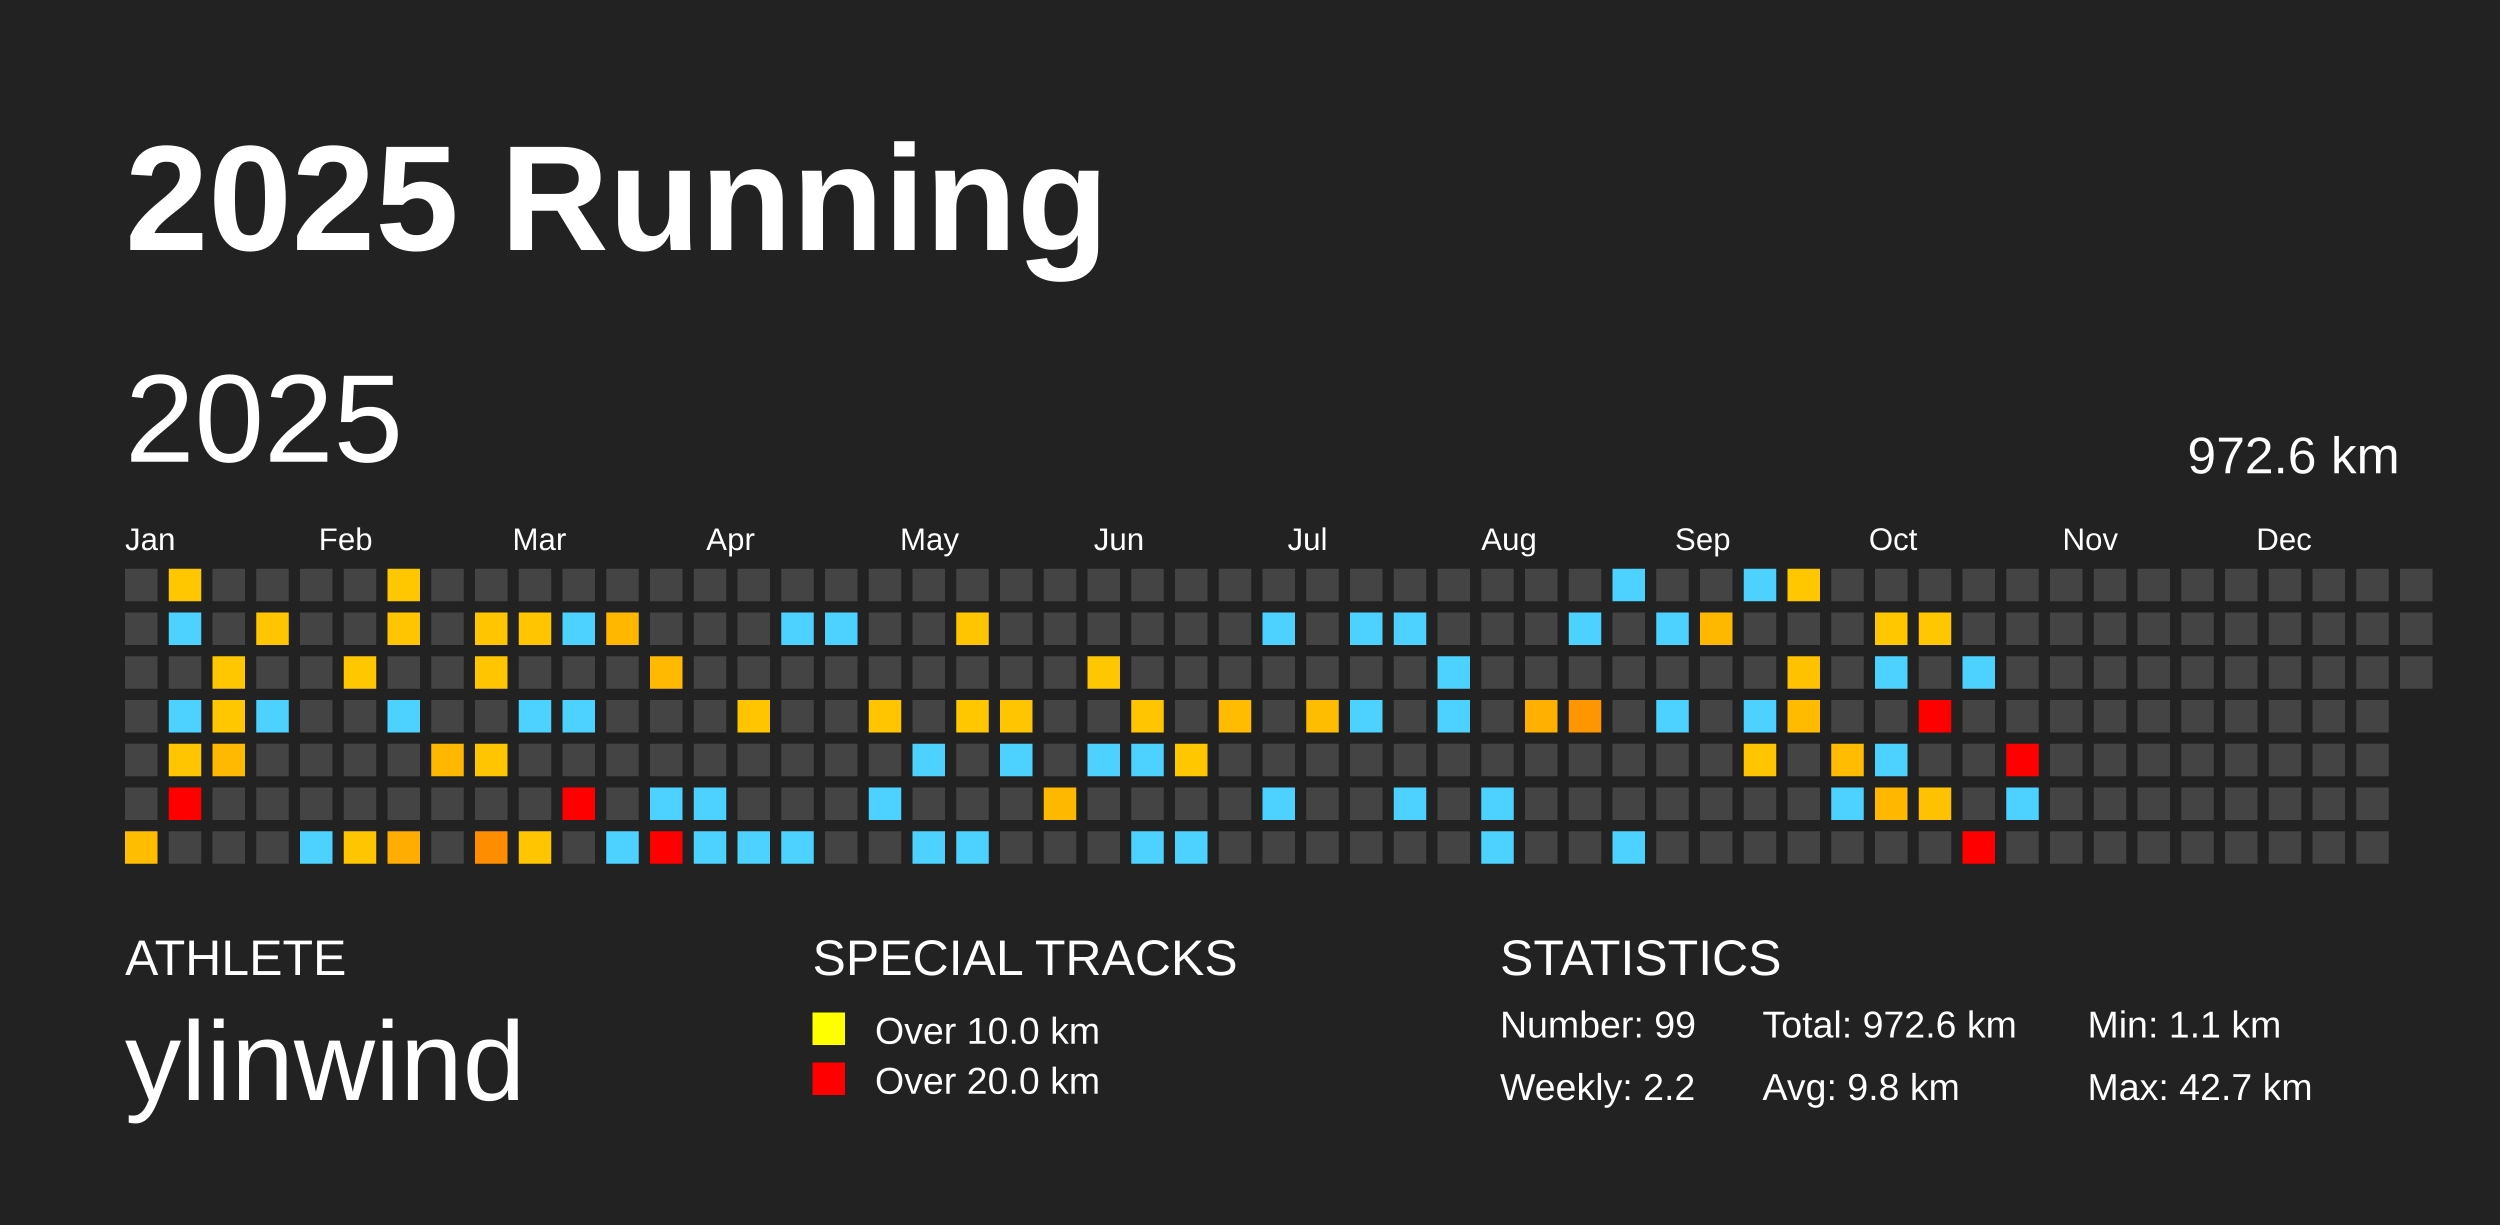
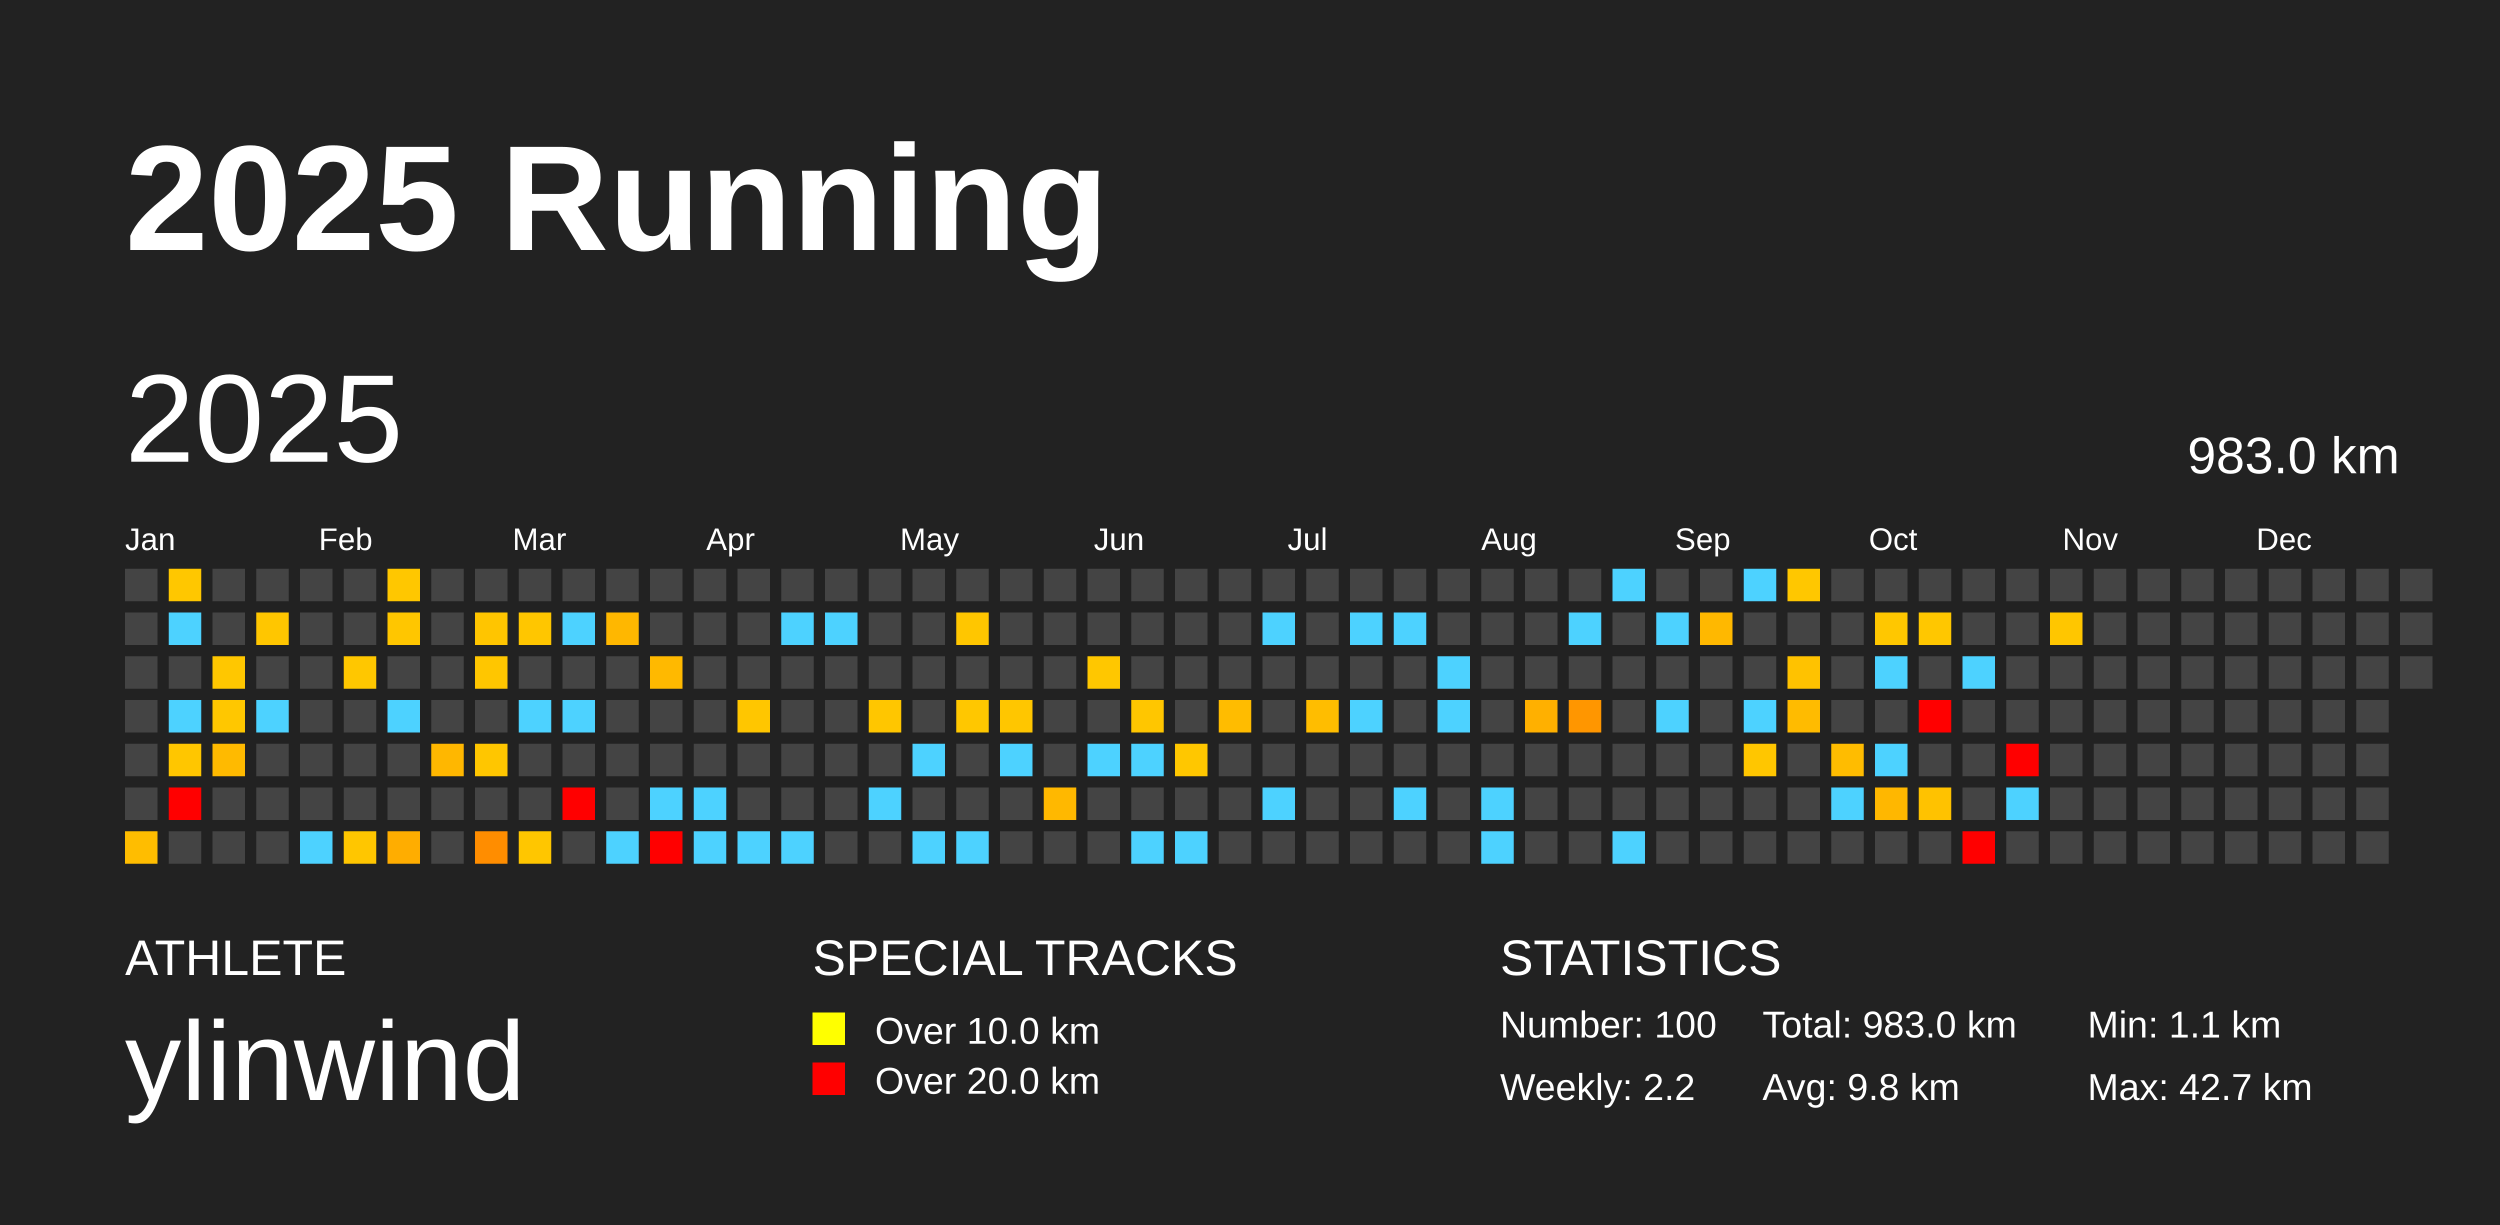
<svg xmlns="http://www.w3.org/2000/svg" baseProfile="full" height="98mm" version="1.1" viewBox="0,0,200,98" width="200mm">
  <defs />
  <rect fill="#222222" height="98" width="200" x="0" y="0" />
  <text fill="#FFFFFF" style="font-size:12px; font-family:Arial; font-weight:bold;" x="10" y="20">2025 Running</text>
  <text fill="#FFFFFF" style="font-size:4px; font-family:Arial" x="10" y="78">ATHLETE</text>
  <text fill="#FFFFFF" style="font-size:9px; font-family:Arial" x="10" y="88">ylinwind</text>
  <text fill="#FFFFFF" style="font-size:4px; font-family:Arial" x="65" y="78">SPECIAL TRACKS</text>
  <rect fill="yellow" height="2.6" width="2.6" x="65" y="81" />
  <text fill="#FFFFFF" style="font-size:3px; font-family:Arial" x="70" y="83.5">Over 10.0 km</text>
  <rect fill="red" height="2.6" width="2.6" x="65" y="85" />
  <text fill="#FFFFFF" style="font-size:3px; font-family:Arial" x="70" y="87.5">Over 20.0 km</text>
  <text fill="#FFFFFF" style="font-size:4px; font-family:Arial" x="120" y="78">STATISTICS</text>
-   <text fill="#FFFFFF" style="font-size:3px; font-family:Arial" x="120" y="83">Number: 99</text>
+   <text fill="#FFFFFF" style="font-size:3px; font-family:Arial" x="120" y="83">Number: 100</text>
  <text fill="#FFFFFF" style="font-size:3px; font-family:Arial" x="120" y="88">Weekly: 2.2</text>
-   <text fill="#FFFFFF" style="font-size:3px; font-family:Arial" x="141" y="83">Total: 972.6 km</text>
+   <text fill="#FFFFFF" style="font-size:3px; font-family:Arial" x="141" y="83">Total: 983.0 km</text>
  <text fill="#FFFFFF" style="font-size:3px; font-family:Arial" x="141" y="88">Avg: 9.8 km</text>
  <text fill="#FFFFFF" style="font-size:3px; font-family:Arial" x="167" y="83">Min: 1.1 km</text>
  <text fill="#FFFFFF" style="font-size:3px; font-family:Arial" x="167" y="88">Max: 42.7 km</text>
  <text dominant-baseline="hanging" fill="#FFFFFF" style="font-size:10.0px; font-family:Arial;" x="10" y="30">2025</text>
-   <text dominant-baseline="hanging" fill="#FFFFFF" style="font-size:4.125px; font-family:Arial;" x="175" y="35">972.6 km</text>
+   <text dominant-baseline="hanging" fill="#FFFFFF" style="font-size:4.125px; font-family:Arial;" x="175" y="35">983.0 km</text>
  <text fill="#FFFFFF" style="font-size:2.5px; font-family:Arial" x="10.0" y="44">Jan</text>
  <text fill="#FFFFFF" style="font-size:2.5px; font-family:Arial" x="25.5" y="44">Feb</text>
  <text fill="#FFFFFF" style="font-size:2.5px; font-family:Arial" x="41.0" y="44">Mar</text>
  <text fill="#FFFFFF" style="font-size:2.5px; font-family:Arial" x="56.5" y="44">Apr</text>
  <text fill="#FFFFFF" style="font-size:2.5px; font-family:Arial" x="72.0" y="44">May</text>
  <text fill="#FFFFFF" style="font-size:2.5px; font-family:Arial" x="87.5" y="44">Jun</text>
  <text fill="#FFFFFF" style="font-size:2.5px; font-family:Arial" x="103.0" y="44">Jul</text>
  <text fill="#FFFFFF" style="font-size:2.5px; font-family:Arial" x="118.5" y="44">Aug</text>
  <text fill="#FFFFFF" style="font-size:2.5px; font-family:Arial" x="134.0" y="44">Sep</text>
  <text fill="#FFFFFF" style="font-size:2.5px; font-family:Arial" x="149.5" y="44">Oct</text>
  <text fill="#FFFFFF" style="font-size:2.5px; font-family:Arial" x="165.0" y="44">Nov</text>
  <text fill="#FFFFFF" style="font-size:2.5px; font-family:Arial" x="180.5" y="44">Dec</text>
  <rect fill="#444444" height="2.6" width="2.6" x="10.0" y="45.5" />
  <rect fill="#444444" height="2.6" width="2.6" x="10.0" y="49.0" />
  <rect fill="#444444" height="2.6" width="2.6" x="10.0" y="52.5" />
  <rect fill="#444444" height="2.6" width="2.6" x="10.0" y="56.0" />
  <rect fill="#444444" height="2.6" width="2.6" x="10.0" y="59.5" />
  <rect fill="#444444" height="2.6" width="2.6" x="10.0" y="63.0" />
  <rect fill="#ffbd00" height="2.6" width="2.6" x="10.0" y="66.5" />
  <rect fill="#ffc700" height="2.6" width="2.6" x="13.5" y="45.5" />
  <rect fill="#4dd2ff" height="2.6" width="2.6" x="13.5" y="49.0" />
  <rect fill="#444444" height="2.6" width="2.6" x="13.5" y="52.5" />
  <rect fill="#4dd2ff" height="2.6" width="2.6" x="13.5" y="56.0" />
  <rect fill="#ffc600" height="2.6" width="2.6" x="13.5" y="59.5" />
  <rect fill="red" height="2.6" width="2.6" x="13.5" y="63.0" />
  <rect fill="#444444" height="2.6" width="2.6" x="13.5" y="66.5" />
  <rect fill="#444444" height="2.6" width="2.6" x="17.0" y="45.5" />
  <rect fill="#444444" height="2.6" width="2.6" x="17.0" y="49.0" />
  <rect fill="#ffc700" height="2.6" width="2.6" x="17.0" y="52.5" />
  <rect fill="#ffc700" height="2.6" width="2.6" x="17.0" y="56.0" />
  <rect fill="#ffba00" height="2.6" width="2.6" x="17.0" y="59.5" />
  <rect fill="#444444" height="2.6" width="2.6" x="17.0" y="63.0" />
  <rect fill="#444444" height="2.6" width="2.6" x="17.0" y="66.5" />
  <rect fill="#444444" height="2.6" width="2.6" x="20.5" y="45.5" />
  <rect fill="#ffc600" height="2.6" width="2.6" x="20.5" y="49.0" />
  <rect fill="#444444" height="2.6" width="2.6" x="20.5" y="52.5" />
  <rect fill="#4dd2ff" height="2.6" width="2.6" x="20.5" y="56.0" />
  <rect fill="#444444" height="2.6" width="2.6" x="20.5" y="59.5" />
  <rect fill="#444444" height="2.6" width="2.6" x="20.5" y="63.0" />
  <rect fill="#444444" height="2.6" width="2.6" x="20.5" y="66.5" />
  <rect fill="#444444" height="2.6" width="2.6" x="24.0" y="45.5" />
  <rect fill="#444444" height="2.6" width="2.6" x="24.0" y="49.0" />
  <rect fill="#444444" height="2.6" width="2.6" x="24.0" y="52.5" />
  <rect fill="#444444" height="2.6" width="2.6" x="24.0" y="56.0" />
  <rect fill="#444444" height="2.6" width="2.6" x="24.0" y="59.5" />
  <rect fill="#444444" height="2.6" width="2.6" x="24.0" y="63.0" />
  <rect fill="#4dd2ff" height="2.6" width="2.6" x="24.0" y="66.5" />
  <rect fill="#444444" height="2.6" width="2.6" x="27.5" y="45.5" />
  <rect fill="#444444" height="2.6" width="2.6" x="27.5" y="49.0" />
  <rect fill="#ffc700" height="2.6" width="2.6" x="27.5" y="52.5" />
  <rect fill="#444444" height="2.6" width="2.6" x="27.5" y="56.0" />
  <rect fill="#444444" height="2.6" width="2.6" x="27.5" y="59.5" />
  <rect fill="#444444" height="2.6" width="2.6" x="27.5" y="63.0" />
  <rect fill="#ffc600" height="2.6" width="2.6" x="27.5" y="66.5" />
  <rect fill="#ffc700" height="2.6" width="2.6" x="31.0" y="45.5" />
  <rect fill="#ffc600" height="2.6" width="2.6" x="31.0" y="49.0" />
  <rect fill="#444444" height="2.6" width="2.6" x="31.0" y="52.5" />
  <rect fill="#4dd2ff" height="2.6" width="2.6" x="31.0" y="56.0" />
  <rect fill="#444444" height="2.6" width="2.6" x="31.0" y="59.5" />
  <rect fill="#444444" height="2.6" width="2.6" x="31.0" y="63.0" />
  <rect fill="#ffad00" height="2.6" width="2.6" x="31.0" y="66.5" />
  <rect fill="#444444" height="2.6" width="2.6" x="34.5" y="45.5" />
  <rect fill="#444444" height="2.6" width="2.6" x="34.5" y="49.0" />
  <rect fill="#444444" height="2.6" width="2.6" x="34.5" y="52.5" />
  <rect fill="#444444" height="2.6" width="2.6" x="34.5" y="56.0" />
  <rect fill="#ffb700" height="2.6" width="2.6" x="34.5" y="59.5" />
  <rect fill="#444444" height="2.6" width="2.6" x="34.5" y="63.0" />
  <rect fill="#444444" height="2.6" width="2.6" x="34.5" y="66.5" />
  <rect fill="#444444" height="2.6" width="2.6" x="38.0" y="45.5" />
  <rect fill="#ffc500" height="2.6" width="2.6" x="38.0" y="49.0" />
  <rect fill="#ffc600" height="2.6" width="2.6" x="38.0" y="52.5" />
  <rect fill="#444444" height="2.6" width="2.6" x="38.0" y="56.0" />
  <rect fill="#ffc600" height="2.6" width="2.6" x="38.0" y="59.5" />
  <rect fill="#444444" height="2.6" width="2.6" x="38.0" y="63.0" />
  <rect fill="#ff8d00" height="2.6" width="2.6" x="38.0" y="66.5" />
  <rect fill="#444444" height="2.6" width="2.6" x="41.5" y="45.5" />
  <rect fill="#ffc600" height="2.6" width="2.6" x="41.5" y="49.0" />
  <rect fill="#444444" height="2.6" width="2.6" x="41.5" y="52.5" />
  <rect fill="#4dd2ff" height="2.6" width="2.6" x="41.5" y="56.0" />
  <rect fill="#444444" height="2.6" width="2.6" x="41.5" y="59.5" />
  <rect fill="#444444" height="2.6" width="2.6" x="41.5" y="63.0" />
  <rect fill="#ffc600" height="2.6" width="2.6" x="41.5" y="66.5" />
  <rect fill="#444444" height="2.6" width="2.6" x="45.0" y="45.5" />
  <rect fill="#4dd2ff" height="2.6" width="2.6" x="45.0" y="49.0" />
  <rect fill="#444444" height="2.6" width="2.6" x="45.0" y="52.5" />
  <rect fill="#4dd2ff" height="2.6" width="2.6" x="45.0" y="56.0" />
  <rect fill="#444444" height="2.6" width="2.6" x="45.0" y="59.5" />
  <rect fill="red" height="2.6" width="2.6" x="45.0" y="63.0" />
  <rect fill="#444444" height="2.6" width="2.6" x="45.0" y="66.5" />
  <rect fill="#444444" height="2.6" width="2.6" x="48.5" y="45.5" />
  <rect fill="#ffb700" height="2.6" width="2.6" x="48.5" y="49.0" />
  <rect fill="#444444" height="2.6" width="2.6" x="48.5" y="52.5" />
  <rect fill="#444444" height="2.6" width="2.6" x="48.5" y="56.0" />
  <rect fill="#444444" height="2.6" width="2.6" x="48.5" y="59.5" />
  <rect fill="#444444" height="2.6" width="2.6" x="48.5" y="63.0" />
  <rect fill="#4dd2ff" height="2.6" width="2.6" x="48.5" y="66.5" />
  <rect fill="#444444" height="2.6" width="2.6" x="52.0" y="45.5" />
  <rect fill="#444444" height="2.6" width="2.6" x="52.0" y="49.0" />
  <rect fill="#ffb900" height="2.6" width="2.6" x="52.0" y="52.5" />
  <rect fill="#444444" height="2.6" width="2.6" x="52.0" y="56.0" />
  <rect fill="#444444" height="2.6" width="2.6" x="52.0" y="59.5" />
  <rect fill="#4dd2ff" height="2.6" width="2.6" x="52.0" y="63.0" />
  <rect fill="red" height="2.6" width="2.6" x="52.0" y="66.5" />
  <rect fill="#444444" height="2.6" width="2.6" x="55.5" y="45.5" />
  <rect fill="#444444" height="2.6" width="2.6" x="55.5" y="49.0" />
  <rect fill="#444444" height="2.6" width="2.6" x="55.5" y="52.5" />
  <rect fill="#444444" height="2.6" width="2.6" x="55.5" y="56.0" />
  <rect fill="#444444" height="2.6" width="2.6" x="55.5" y="59.5" />
  <rect fill="#4dd2ff" height="2.6" width="2.6" x="55.5" y="63.0" />
  <rect fill="#4dd2ff" height="2.6" width="2.6" x="55.5" y="66.5" />
  <rect fill="#444444" height="2.6" width="2.6" x="59.0" y="45.5" />
  <rect fill="#444444" height="2.6" width="2.6" x="59.0" y="49.0" />
  <rect fill="#444444" height="2.6" width="2.6" x="59.0" y="52.5" />
  <rect fill="#ffc600" height="2.6" width="2.6" x="59.0" y="56.0" />
  <rect fill="#444444" height="2.6" width="2.6" x="59.0" y="59.5" />
  <rect fill="#444444" height="2.6" width="2.6" x="59.0" y="63.0" />
  <rect fill="#4dd2ff" height="2.6" width="2.6" x="59.0" y="66.5" />
  <rect fill="#444444" height="2.6" width="2.6" x="62.5" y="45.5" />
  <rect fill="#4dd2ff" height="2.6" width="2.6" x="62.5" y="49.0" />
  <rect fill="#444444" height="2.6" width="2.6" x="62.5" y="52.5" />
  <rect fill="#444444" height="2.6" width="2.6" x="62.5" y="56.0" />
  <rect fill="#444444" height="2.6" width="2.6" x="62.5" y="59.5" />
  <rect fill="#444444" height="2.6" width="2.6" x="62.5" y="63.0" />
  <rect fill="#4dd2ff" height="2.6" width="2.6" x="62.5" y="66.5" />
  <rect fill="#444444" height="2.6" width="2.6" x="66.0" y="45.5" />
  <rect fill="#4dd2ff" height="2.6" width="2.6" x="66.0" y="49.0" />
  <rect fill="#444444" height="2.6" width="2.6" x="66.0" y="52.5" />
  <rect fill="#444444" height="2.6" width="2.6" x="66.0" y="56.0" />
  <rect fill="#444444" height="2.6" width="2.6" x="66.0" y="59.5" />
  <rect fill="#444444" height="2.6" width="2.6" x="66.0" y="63.0" />
  <rect fill="#444444" height="2.6" width="2.6" x="66.0" y="66.5" />
  <rect fill="#444444" height="2.6" width="2.6" x="69.5" y="45.5" />
  <rect fill="#444444" height="2.6" width="2.6" x="69.5" y="49.0" />
  <rect fill="#444444" height="2.6" width="2.6" x="69.5" y="52.5" />
  <rect fill="#ffc600" height="2.6" width="2.6" x="69.5" y="56.0" />
  <rect fill="#444444" height="2.6" width="2.6" x="69.5" y="59.5" />
  <rect fill="#4dd2ff" height="2.6" width="2.6" x="69.5" y="63.0" />
  <rect fill="#444444" height="2.6" width="2.6" x="69.5" y="66.5" />
  <rect fill="#444444" height="2.6" width="2.6" x="73.0" y="45.5" />
  <rect fill="#444444" height="2.6" width="2.6" x="73.0" y="49.0" />
  <rect fill="#444444" height="2.6" width="2.6" x="73.0" y="52.5" />
  <rect fill="#444444" height="2.6" width="2.6" x="73.0" y="56.0" />
  <rect fill="#4dd2ff" height="2.6" width="2.6" x="73.0" y="59.5" />
  <rect fill="#444444" height="2.6" width="2.6" x="73.0" y="63.0" />
  <rect fill="#4dd2ff" height="2.6" width="2.6" x="73.0" y="66.5" />
  <rect fill="#444444" height="2.6" width="2.6" x="76.5" y="45.5" />
  <rect fill="#ffc600" height="2.6" width="2.6" x="76.5" y="49.0" />
  <rect fill="#444444" height="2.6" width="2.6" x="76.5" y="52.5" />
  <rect fill="#ffc700" height="2.6" width="2.6" x="76.5" y="56.0" />
  <rect fill="#444444" height="2.6" width="2.6" x="76.5" y="59.5" />
  <rect fill="#444444" height="2.6" width="2.6" x="76.5" y="63.0" />
  <rect fill="#4dd2ff" height="2.6" width="2.6" x="76.5" y="66.5" />
  <rect fill="#444444" height="2.6" width="2.6" x="80.0" y="45.5" />
  <rect fill="#444444" height="2.6" width="2.6" x="80.0" y="49.0" />
  <rect fill="#444444" height="2.6" width="2.6" x="80.0" y="52.5" />
  <rect fill="#ffc600" height="2.6" width="2.6" x="80.0" y="56.0" />
  <rect fill="#4dd2ff" height="2.6" width="2.6" x="80.0" y="59.5" />
  <rect fill="#444444" height="2.6" width="2.6" x="80.0" y="63.0" />
  <rect fill="#444444" height="2.6" width="2.6" x="80.0" y="66.5" />
  <rect fill="#444444" height="2.6" width="2.6" x="83.5" y="45.5" />
  <rect fill="#444444" height="2.6" width="2.6" x="83.5" y="49.0" />
  <rect fill="#444444" height="2.6" width="2.6" x="83.5" y="52.5" />
  <rect fill="#444444" height="2.6" width="2.6" x="83.5" y="56.0" />
  <rect fill="#444444" height="2.6" width="2.6" x="83.5" y="59.5" />
  <rect fill="#ffb800" height="2.6" width="2.6" x="83.5" y="63.0" />
  <rect fill="#444444" height="2.6" width="2.6" x="83.5" y="66.5" />
  <rect fill="#444444" height="2.6" width="2.6" x="87.0" y="45.5" />
  <rect fill="#444444" height="2.6" width="2.6" x="87.0" y="49.0" />
  <rect fill="#ffc700" height="2.6" width="2.6" x="87.0" y="52.5" />
  <rect fill="#444444" height="2.6" width="2.6" x="87.0" y="56.0" />
  <rect fill="#4dd2ff" height="2.6" width="2.6" x="87.0" y="59.5" />
  <rect fill="#444444" height="2.6" width="2.6" x="87.0" y="63.0" />
  <rect fill="#444444" height="2.6" width="2.6" x="87.0" y="66.5" />
  <rect fill="#444444" height="2.6" width="2.6" x="90.5" y="45.5" />
  <rect fill="#444444" height="2.6" width="2.6" x="90.5" y="49.0" />
  <rect fill="#444444" height="2.6" width="2.6" x="90.5" y="52.5" />
  <rect fill="#ffc600" height="2.6" width="2.6" x="90.5" y="56.0" />
  <rect fill="#4dd2ff" height="2.6" width="2.6" x="90.5" y="59.5" />
  <rect fill="#444444" height="2.6" width="2.6" x="90.5" y="63.0" />
  <rect fill="#4dd2ff" height="2.6" width="2.6" x="90.5" y="66.5" />
  <rect fill="#444444" height="2.6" width="2.6" x="94.0" y="45.5" />
  <rect fill="#444444" height="2.6" width="2.6" x="94.0" y="49.0" />
  <rect fill="#444444" height="2.6" width="2.6" x="94.0" y="52.5" />
  <rect fill="#444444" height="2.6" width="2.6" x="94.0" y="56.0" />
  <rect fill="#ffc700" height="2.6" width="2.6" x="94.0" y="59.5" />
  <rect fill="#444444" height="2.6" width="2.6" x="94.0" y="63.0" />
  <rect fill="#4dd2ff" height="2.6" width="2.6" x="94.0" y="66.5" />
  <rect fill="#444444" height="2.6" width="2.6" x="97.5" y="45.5" />
  <rect fill="#444444" height="2.6" width="2.6" x="97.5" y="49.0" />
  <rect fill="#444444" height="2.6" width="2.6" x="97.5" y="52.5" />
  <rect fill="#ffbc00" height="2.6" width="2.6" x="97.5" y="56.0" />
  <rect fill="#444444" height="2.6" width="2.6" x="97.5" y="59.5" />
  <rect fill="#444444" height="2.6" width="2.6" x="97.5" y="63.0" />
  <rect fill="#444444" height="2.6" width="2.6" x="97.5" y="66.5" />
  <rect fill="#444444" height="2.6" width="2.6" x="101.0" y="45.5" />
  <rect fill="#4dd2ff" height="2.6" width="2.6" x="101.0" y="49.0" />
  <rect fill="#444444" height="2.6" width="2.6" x="101.0" y="52.5" />
  <rect fill="#444444" height="2.6" width="2.6" x="101.0" y="56.0" />
  <rect fill="#444444" height="2.6" width="2.6" x="101.0" y="59.5" />
  <rect fill="#4dd2ff" height="2.6" width="2.6" x="101.0" y="63.0" />
  <rect fill="#444444" height="2.6" width="2.6" x="101.0" y="66.5" />
  <rect fill="#444444" height="2.6" width="2.6" x="104.5" y="45.5" />
  <rect fill="#444444" height="2.6" width="2.6" x="104.5" y="49.0" />
  <rect fill="#444444" height="2.6" width="2.6" x="104.5" y="52.5" />
  <rect fill="#ffbd00" height="2.6" width="2.6" x="104.5" y="56.0" />
  <rect fill="#444444" height="2.6" width="2.6" x="104.5" y="59.5" />
  <rect fill="#444444" height="2.6" width="2.6" x="104.5" y="63.0" />
  <rect fill="#444444" height="2.6" width="2.6" x="104.5" y="66.5" />
  <rect fill="#444444" height="2.6" width="2.6" x="108.0" y="45.5" />
  <rect fill="#4dd2ff" height="2.6" width="2.6" x="108.0" y="49.0" />
  <rect fill="#444444" height="2.6" width="2.6" x="108.0" y="52.5" />
  <rect fill="#4dd2ff" height="2.6" width="2.6" x="108.0" y="56.0" />
  <rect fill="#444444" height="2.6" width="2.6" x="108.0" y="59.5" />
  <rect fill="#444444" height="2.6" width="2.6" x="108.0" y="63.0" />
  <rect fill="#444444" height="2.6" width="2.6" x="108.0" y="66.5" />
  <rect fill="#444444" height="2.6" width="2.6" x="111.5" y="45.5" />
  <rect fill="#4dd2ff" height="2.6" width="2.6" x="111.5" y="49.0" />
  <rect fill="#444444" height="2.6" width="2.6" x="111.5" y="52.5" />
  <rect fill="#444444" height="2.6" width="2.6" x="111.5" y="56.0" />
  <rect fill="#444444" height="2.6" width="2.6" x="111.5" y="59.5" />
  <rect fill="#4dd2ff" height="2.6" width="2.6" x="111.5" y="63.0" />
  <rect fill="#444444" height="2.6" width="2.6" x="111.5" y="66.5" />
  <rect fill="#444444" height="2.6" width="2.6" x="115.0" y="45.5" />
  <rect fill="#444444" height="2.6" width="2.6" x="115.0" y="49.0" />
  <rect fill="#4dd2ff" height="2.6" width="2.6" x="115.0" y="52.5" />
  <rect fill="#4dd2ff" height="2.6" width="2.6" x="115.0" y="56.0" />
  <rect fill="#444444" height="2.6" width="2.6" x="115.0" y="59.5" />
  <rect fill="#444444" height="2.6" width="2.6" x="115.0" y="63.0" />
  <rect fill="#444444" height="2.6" width="2.6" x="115.0" y="66.5" />
  <rect fill="#444444" height="2.6" width="2.6" x="118.5" y="45.5" />
  <rect fill="#444444" height="2.6" width="2.6" x="118.5" y="49.0" />
  <rect fill="#444444" height="2.6" width="2.6" x="118.5" y="52.5" />
  <rect fill="#444444" height="2.6" width="2.6" x="118.5" y="56.0" />
  <rect fill="#444444" height="2.6" width="2.6" x="118.5" y="59.5" />
  <rect fill="#4dd2ff" height="2.6" width="2.6" x="118.5" y="63.0" />
  <rect fill="#4dd2ff" height="2.6" width="2.6" x="118.5" y="66.5" />
  <rect fill="#444444" height="2.6" width="2.6" x="122.0" y="45.5" />
  <rect fill="#444444" height="2.6" width="2.6" x="122.0" y="49.0" />
  <rect fill="#444444" height="2.6" width="2.6" x="122.0" y="52.5" />
  <rect fill="#ffb000" height="2.6" width="2.6" x="122.0" y="56.0" />
  <rect fill="#444444" height="2.6" width="2.6" x="122.0" y="59.5" />
  <rect fill="#444444" height="2.6" width="2.6" x="122.0" y="63.0" />
  <rect fill="#444444" height="2.6" width="2.6" x="122.0" y="66.5" />
  <rect fill="#444444" height="2.6" width="2.6" x="125.5" y="45.5" />
  <rect fill="#4dd2ff" height="2.6" width="2.6" x="125.5" y="49.0" />
  <rect fill="#444444" height="2.6" width="2.6" x="125.5" y="52.5" />
  <rect fill="#ff9600" height="2.6" width="2.6" x="125.5" y="56.0" />
  <rect fill="#444444" height="2.6" width="2.6" x="125.5" y="59.5" />
  <rect fill="#444444" height="2.6" width="2.6" x="125.5" y="63.0" />
  <rect fill="#444444" height="2.6" width="2.6" x="125.5" y="66.5" />
  <rect fill="#4dd2ff" height="2.6" width="2.6" x="129.0" y="45.5" />
  <rect fill="#444444" height="2.6" width="2.6" x="129.0" y="49.0" />
  <rect fill="#444444" height="2.6" width="2.6" x="129.0" y="52.5" />
  <rect fill="#444444" height="2.6" width="2.6" x="129.0" y="56.0" />
  <rect fill="#444444" height="2.6" width="2.6" x="129.0" y="59.5" />
  <rect fill="#444444" height="2.6" width="2.6" x="129.0" y="63.0" />
  <rect fill="#4dd2ff" height="2.6" width="2.6" x="129.0" y="66.5" />
  <rect fill="#444444" height="2.6" width="2.6" x="132.5" y="45.5" />
  <rect fill="#4dd2ff" height="2.6" width="2.6" x="132.5" y="49.0" />
  <rect fill="#444444" height="2.6" width="2.6" x="132.5" y="52.5" />
  <rect fill="#4dd2ff" height="2.6" width="2.6" x="132.5" y="56.0" />
  <rect fill="#444444" height="2.6" width="2.6" x="132.5" y="59.5" />
  <rect fill="#444444" height="2.6" width="2.6" x="132.5" y="63.0" />
  <rect fill="#444444" height="2.6" width="2.6" x="132.5" y="66.5" />
  <rect fill="#444444" height="2.6" width="2.6" x="136.0" y="45.5" />
  <rect fill="#ffb800" height="2.6" width="2.6" x="136.0" y="49.0" />
  <rect fill="#444444" height="2.6" width="2.6" x="136.0" y="52.5" />
  <rect fill="#444444" height="2.6" width="2.6" x="136.0" y="56.0" />
  <rect fill="#444444" height="2.6" width="2.6" x="136.0" y="59.5" />
  <rect fill="#444444" height="2.6" width="2.6" x="136.0" y="63.0" />
  <rect fill="#444444" height="2.6" width="2.6" x="136.0" y="66.5" />
  <rect fill="#4dd2ff" height="2.6" width="2.6" x="139.5" y="45.5" />
  <rect fill="#444444" height="2.6" width="2.6" x="139.5" y="49.0" />
  <rect fill="#444444" height="2.6" width="2.6" x="139.5" y="52.5" />
  <rect fill="#4dd2ff" height="2.6" width="2.6" x="139.5" y="56.0" />
  <rect fill="#ffc600" height="2.6" width="2.6" x="139.5" y="59.5" />
  <rect fill="#444444" height="2.6" width="2.6" x="139.5" y="63.0" />
  <rect fill="#444444" height="2.6" width="2.6" x="139.5" y="66.5" />
  <rect fill="#ffc700" height="2.6" width="2.6" x="143.0" y="45.5" />
  <rect fill="#444444" height="2.6" width="2.6" x="143.0" y="49.0" />
  <rect fill="#ffc200" height="2.6" width="2.6" x="143.0" y="52.5" />
  <rect fill="#ffbb00" height="2.6" width="2.6" x="143.0" y="56.0" />
  <rect fill="#444444" height="2.6" width="2.6" x="143.0" y="59.5" />
  <rect fill="#444444" height="2.6" width="2.6" x="143.0" y="63.0" />
  <rect fill="#444444" height="2.6" width="2.6" x="143.0" y="66.5" />
  <rect fill="#444444" height="2.6" width="2.6" x="146.5" y="45.5" />
  <rect fill="#444444" height="2.6" width="2.6" x="146.5" y="49.0" />
  <rect fill="#444444" height="2.6" width="2.6" x="146.5" y="52.5" />
  <rect fill="#444444" height="2.6" width="2.6" x="146.5" y="56.0" />
  <rect fill="#ffbc00" height="2.6" width="2.6" x="146.5" y="59.5" />
  <rect fill="#4dd2ff" height="2.6" width="2.6" x="146.5" y="63.0" />
  <rect fill="#444444" height="2.6" width="2.6" x="146.5" y="66.5" />
  <rect fill="#444444" height="2.6" width="2.6" x="150.0" y="45.5" />
  <rect fill="#ffc700" height="2.6" width="2.6" x="150.0" y="49.0" />
  <rect fill="#4dd2ff" height="2.6" width="2.6" x="150.0" y="52.5" />
  <rect fill="#444444" height="2.6" width="2.6" x="150.0" y="56.0" />
  <rect fill="#4dd2ff" height="2.6" width="2.6" x="150.0" y="59.5" />
  <rect fill="#ffb700" height="2.6" width="2.6" x="150.0" y="63.0" />
  <rect fill="#444444" height="2.6" width="2.6" x="150.0" y="66.5" />
  <rect fill="#444444" height="2.6" width="2.6" x="153.5" y="45.5" />
  <rect fill="#ffc700" height="2.6" width="2.6" x="153.5" y="49.0" />
  <rect fill="#444444" height="2.6" width="2.6" x="153.5" y="52.5" />
  <rect fill="red" height="2.6" width="2.6" x="153.5" y="56.0" />
  <rect fill="#444444" height="2.6" width="2.6" x="153.5" y="59.5" />
  <rect fill="#ffc200" height="2.6" width="2.6" x="153.5" y="63.0" />
  <rect fill="#444444" height="2.6" width="2.6" x="153.5" y="66.5" />
  <rect fill="#444444" height="2.6" width="2.6" x="157.0" y="45.5" />
  <rect fill="#444444" height="2.6" width="2.6" x="157.0" y="49.0" />
  <rect fill="#4dd2ff" height="2.6" width="2.6" x="157.0" y="52.5" />
  <rect fill="#444444" height="2.6" width="2.6" x="157.0" y="56.0" />
  <rect fill="#444444" height="2.6" width="2.6" x="157.0" y="59.5" />
  <rect fill="#444444" height="2.6" width="2.6" x="157.0" y="63.0" />
  <rect fill="red" height="2.6" width="2.6" x="157.0" y="66.5" />
  <rect fill="#444444" height="2.6" width="2.6" x="160.5" y="45.5" />
  <rect fill="#444444" height="2.6" width="2.6" x="160.5" y="49.0" />
  <rect fill="#444444" height="2.6" width="2.6" x="160.5" y="52.5" />
  <rect fill="#444444" height="2.6" width="2.6" x="160.5" y="56.0" />
  <rect fill="red" height="2.6" width="2.6" x="160.5" y="59.5" />
  <rect fill="#4dd2ff" height="2.6" width="2.6" x="160.5" y="63.0" />
  <rect fill="#444444" height="2.6" width="2.6" x="160.5" y="66.5" />
  <rect fill="#444444" height="2.6" width="2.6" x="164.0" y="45.5" />
-   <rect fill="#444444" height="2.6" width="2.6" x="164.0" y="49.0" />
+   <rect fill="#ffc600" height="2.6" width="2.6" x="164.0" y="49.0" />
  <rect fill="#444444" height="2.6" width="2.6" x="164.0" y="52.5" />
  <rect fill="#444444" height="2.6" width="2.6" x="164.0" y="56.0" />
  <rect fill="#444444" height="2.6" width="2.6" x="164.0" y="59.5" />
  <rect fill="#444444" height="2.6" width="2.6" x="164.0" y="63.0" />
  <rect fill="#444444" height="2.6" width="2.6" x="164.0" y="66.5" />
  <rect fill="#444444" height="2.6" width="2.6" x="167.5" y="45.5" />
  <rect fill="#444444" height="2.6" width="2.6" x="167.5" y="49.0" />
  <rect fill="#444444" height="2.6" width="2.6" x="167.5" y="52.5" />
  <rect fill="#444444" height="2.6" width="2.6" x="167.5" y="56.0" />
  <rect fill="#444444" height="2.6" width="2.6" x="167.5" y="59.5" />
  <rect fill="#444444" height="2.6" width="2.6" x="167.5" y="63.0" />
  <rect fill="#444444" height="2.6" width="2.6" x="167.5" y="66.5" />
  <rect fill="#444444" height="2.6" width="2.6" x="171.0" y="45.5" />
  <rect fill="#444444" height="2.6" width="2.6" x="171.0" y="49.0" />
  <rect fill="#444444" height="2.6" width="2.6" x="171.0" y="52.5" />
  <rect fill="#444444" height="2.6" width="2.6" x="171.0" y="56.0" />
  <rect fill="#444444" height="2.6" width="2.6" x="171.0" y="59.5" />
  <rect fill="#444444" height="2.6" width="2.6" x="171.0" y="63.0" />
  <rect fill="#444444" height="2.6" width="2.6" x="171.0" y="66.5" />
  <rect fill="#444444" height="2.6" width="2.6" x="174.5" y="45.5" />
  <rect fill="#444444" height="2.6" width="2.6" x="174.5" y="49.0" />
  <rect fill="#444444" height="2.6" width="2.6" x="174.5" y="52.5" />
  <rect fill="#444444" height="2.6" width="2.6" x="174.5" y="56.0" />
  <rect fill="#444444" height="2.6" width="2.6" x="174.5" y="59.5" />
  <rect fill="#444444" height="2.6" width="2.6" x="174.5" y="63.0" />
  <rect fill="#444444" height="2.6" width="2.6" x="174.5" y="66.5" />
  <rect fill="#444444" height="2.6" width="2.6" x="178.0" y="45.5" />
  <rect fill="#444444" height="2.6" width="2.6" x="178.0" y="49.0" />
  <rect fill="#444444" height="2.6" width="2.6" x="178.0" y="52.5" />
  <rect fill="#444444" height="2.6" width="2.6" x="178.0" y="56.0" />
  <rect fill="#444444" height="2.6" width="2.6" x="178.0" y="59.5" />
  <rect fill="#444444" height="2.6" width="2.6" x="178.0" y="63.0" />
  <rect fill="#444444" height="2.6" width="2.6" x="178.0" y="66.5" />
  <rect fill="#444444" height="2.6" width="2.6" x="181.5" y="45.5" />
  <rect fill="#444444" height="2.6" width="2.6" x="181.5" y="49.0" />
  <rect fill="#444444" height="2.6" width="2.6" x="181.5" y="52.5" />
  <rect fill="#444444" height="2.6" width="2.6" x="181.5" y="56.0" />
  <rect fill="#444444" height="2.6" width="2.6" x="181.5" y="59.5" />
  <rect fill="#444444" height="2.6" width="2.6" x="181.5" y="63.0" />
  <rect fill="#444444" height="2.6" width="2.6" x="181.5" y="66.5" />
  <rect fill="#444444" height="2.6" width="2.6" x="185.0" y="45.5" />
  <rect fill="#444444" height="2.6" width="2.6" x="185.0" y="49.0" />
  <rect fill="#444444" height="2.6" width="2.6" x="185.0" y="52.5" />
  <rect fill="#444444" height="2.6" width="2.6" x="185.0" y="56.0" />
  <rect fill="#444444" height="2.6" width="2.6" x="185.0" y="59.5" />
  <rect fill="#444444" height="2.6" width="2.6" x="185.0" y="63.0" />
  <rect fill="#444444" height="2.6" width="2.6" x="185.0" y="66.5" />
  <rect fill="#444444" height="2.6" width="2.6" x="188.5" y="45.5" />
  <rect fill="#444444" height="2.6" width="2.6" x="188.5" y="49.0" />
  <rect fill="#444444" height="2.6" width="2.6" x="188.5" y="52.5" />
  <rect fill="#444444" height="2.6" width="2.6" x="188.5" y="56.0" />
  <rect fill="#444444" height="2.6" width="2.6" x="188.5" y="59.5" />
  <rect fill="#444444" height="2.6" width="2.6" x="188.5" y="63.0" />
  <rect fill="#444444" height="2.6" width="2.6" x="188.5" y="66.5" />
  <rect fill="#444444" height="2.6" width="2.6" x="192.0" y="45.5" />
  <rect fill="#444444" height="2.6" width="2.6" x="192.0" y="49.0" />
  <rect fill="#444444" height="2.6" width="2.6" x="192.0" y="52.5" />
</svg>
